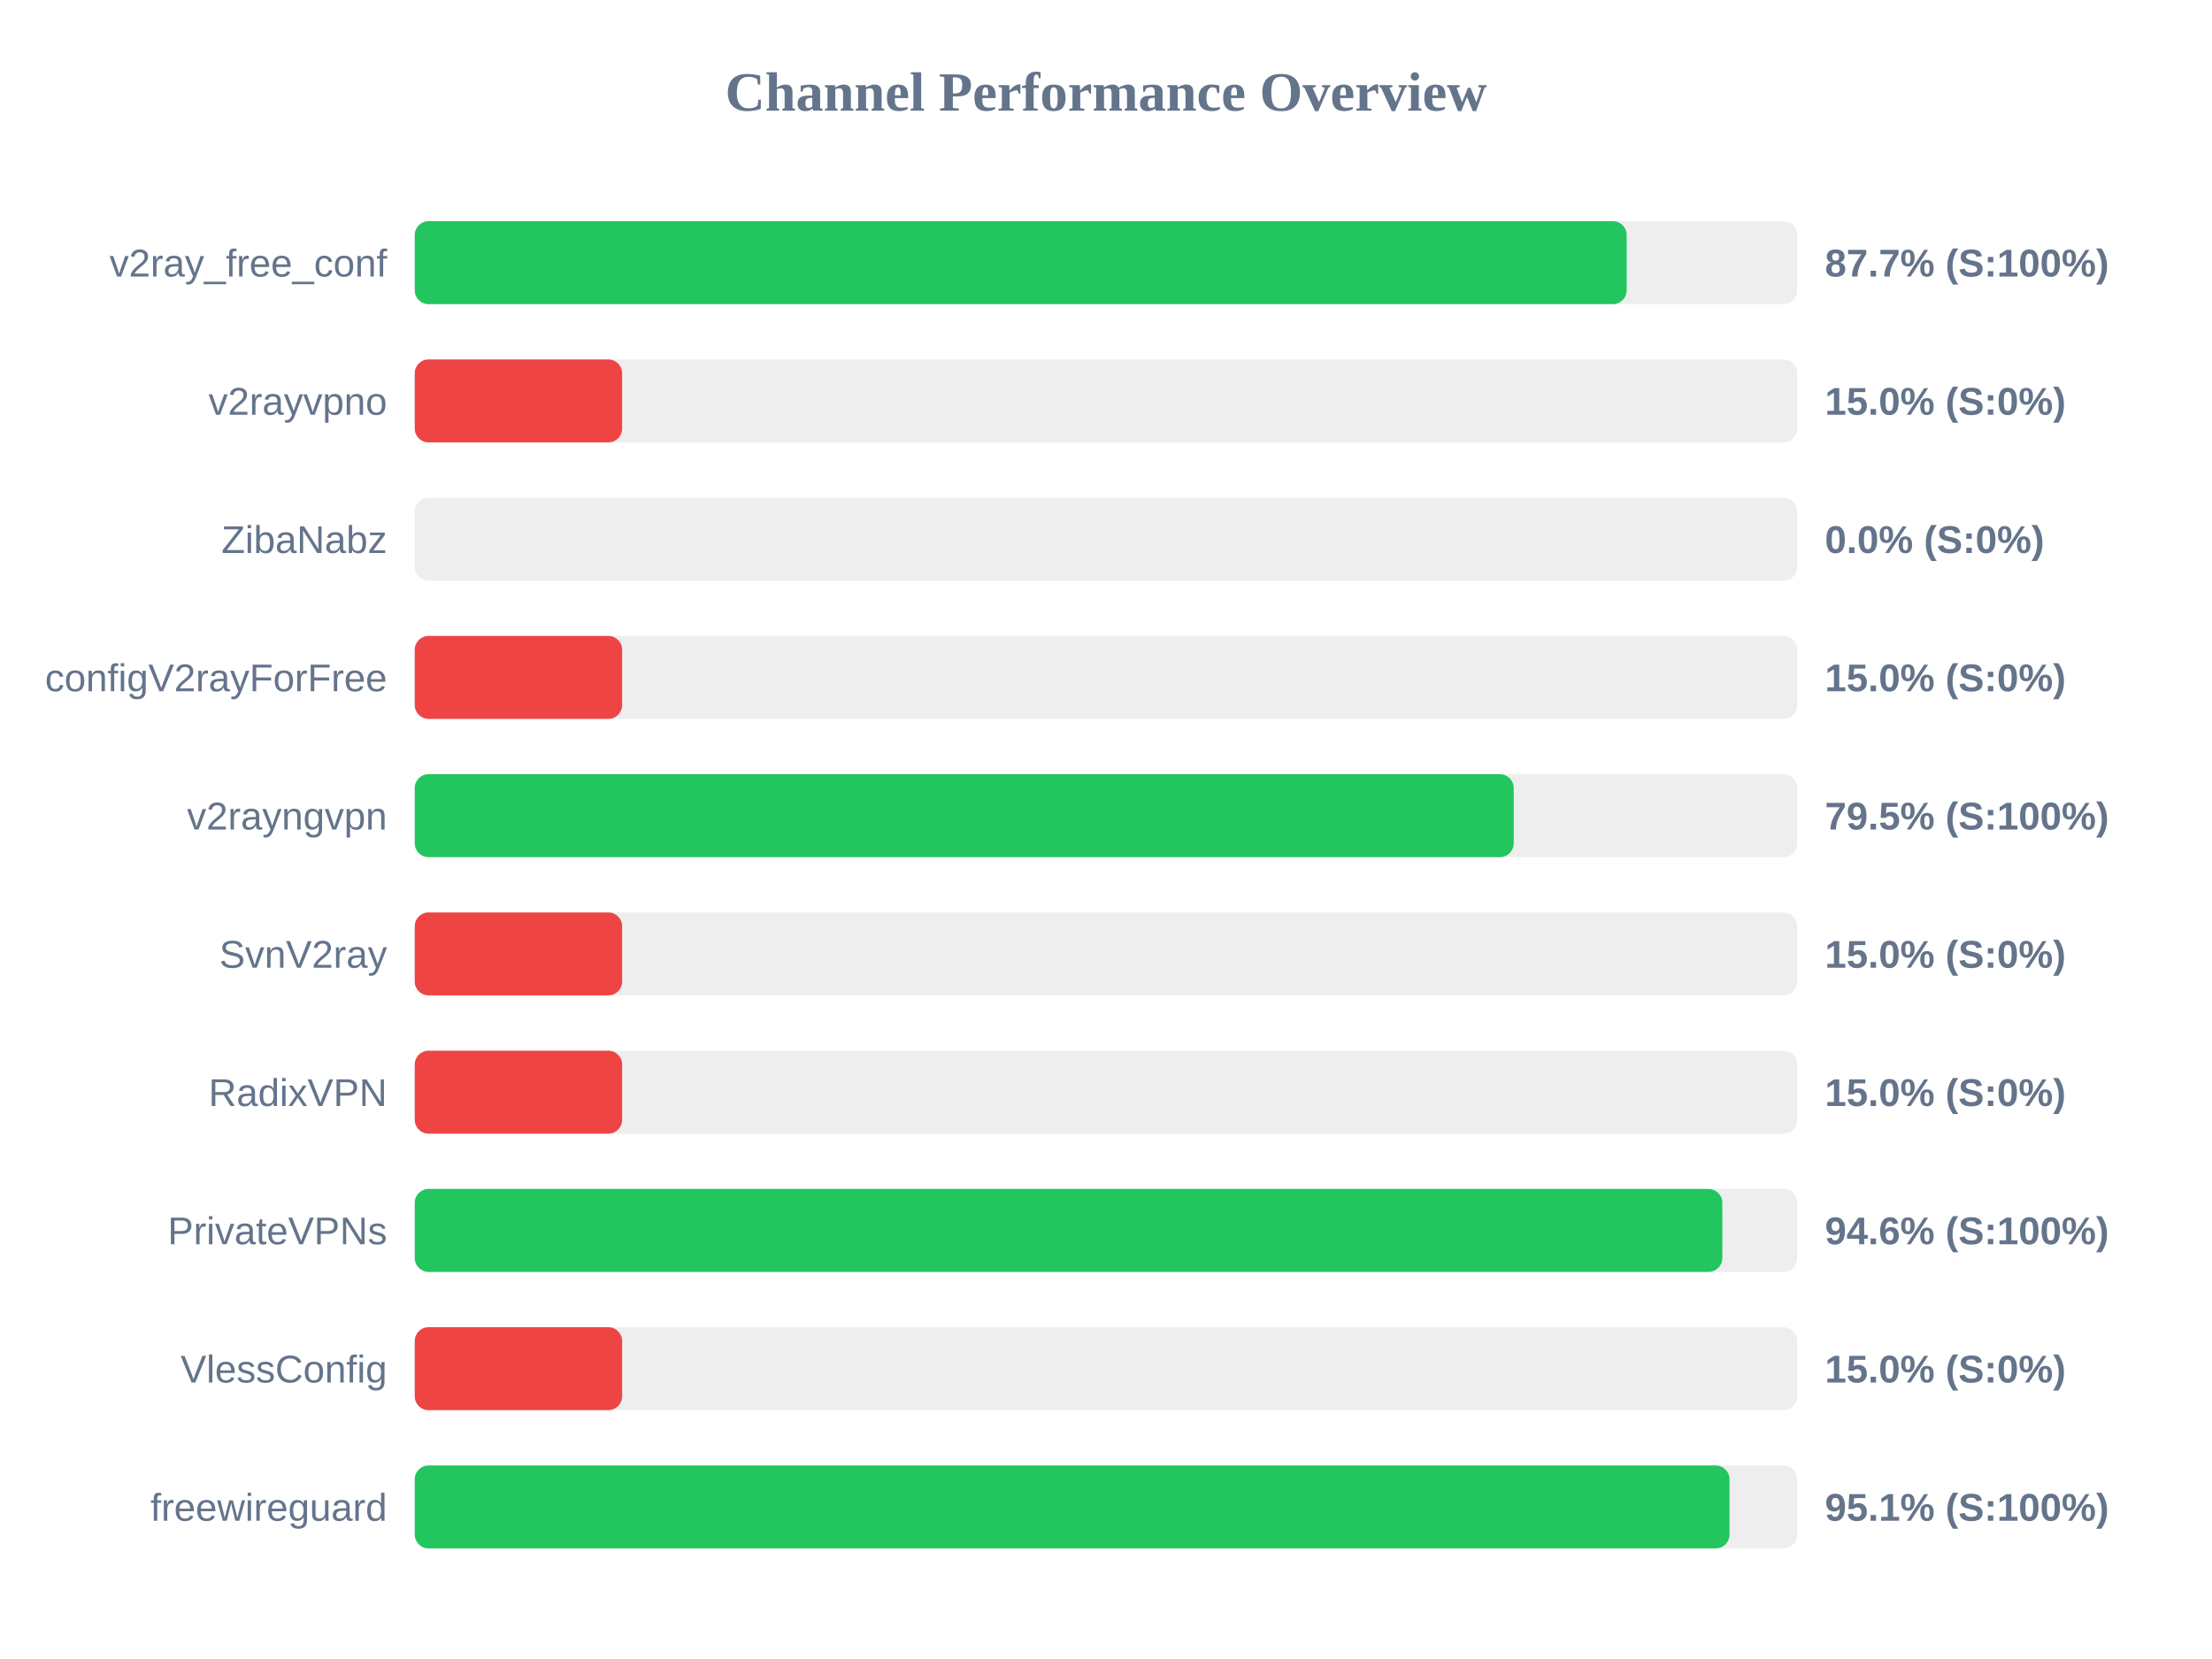
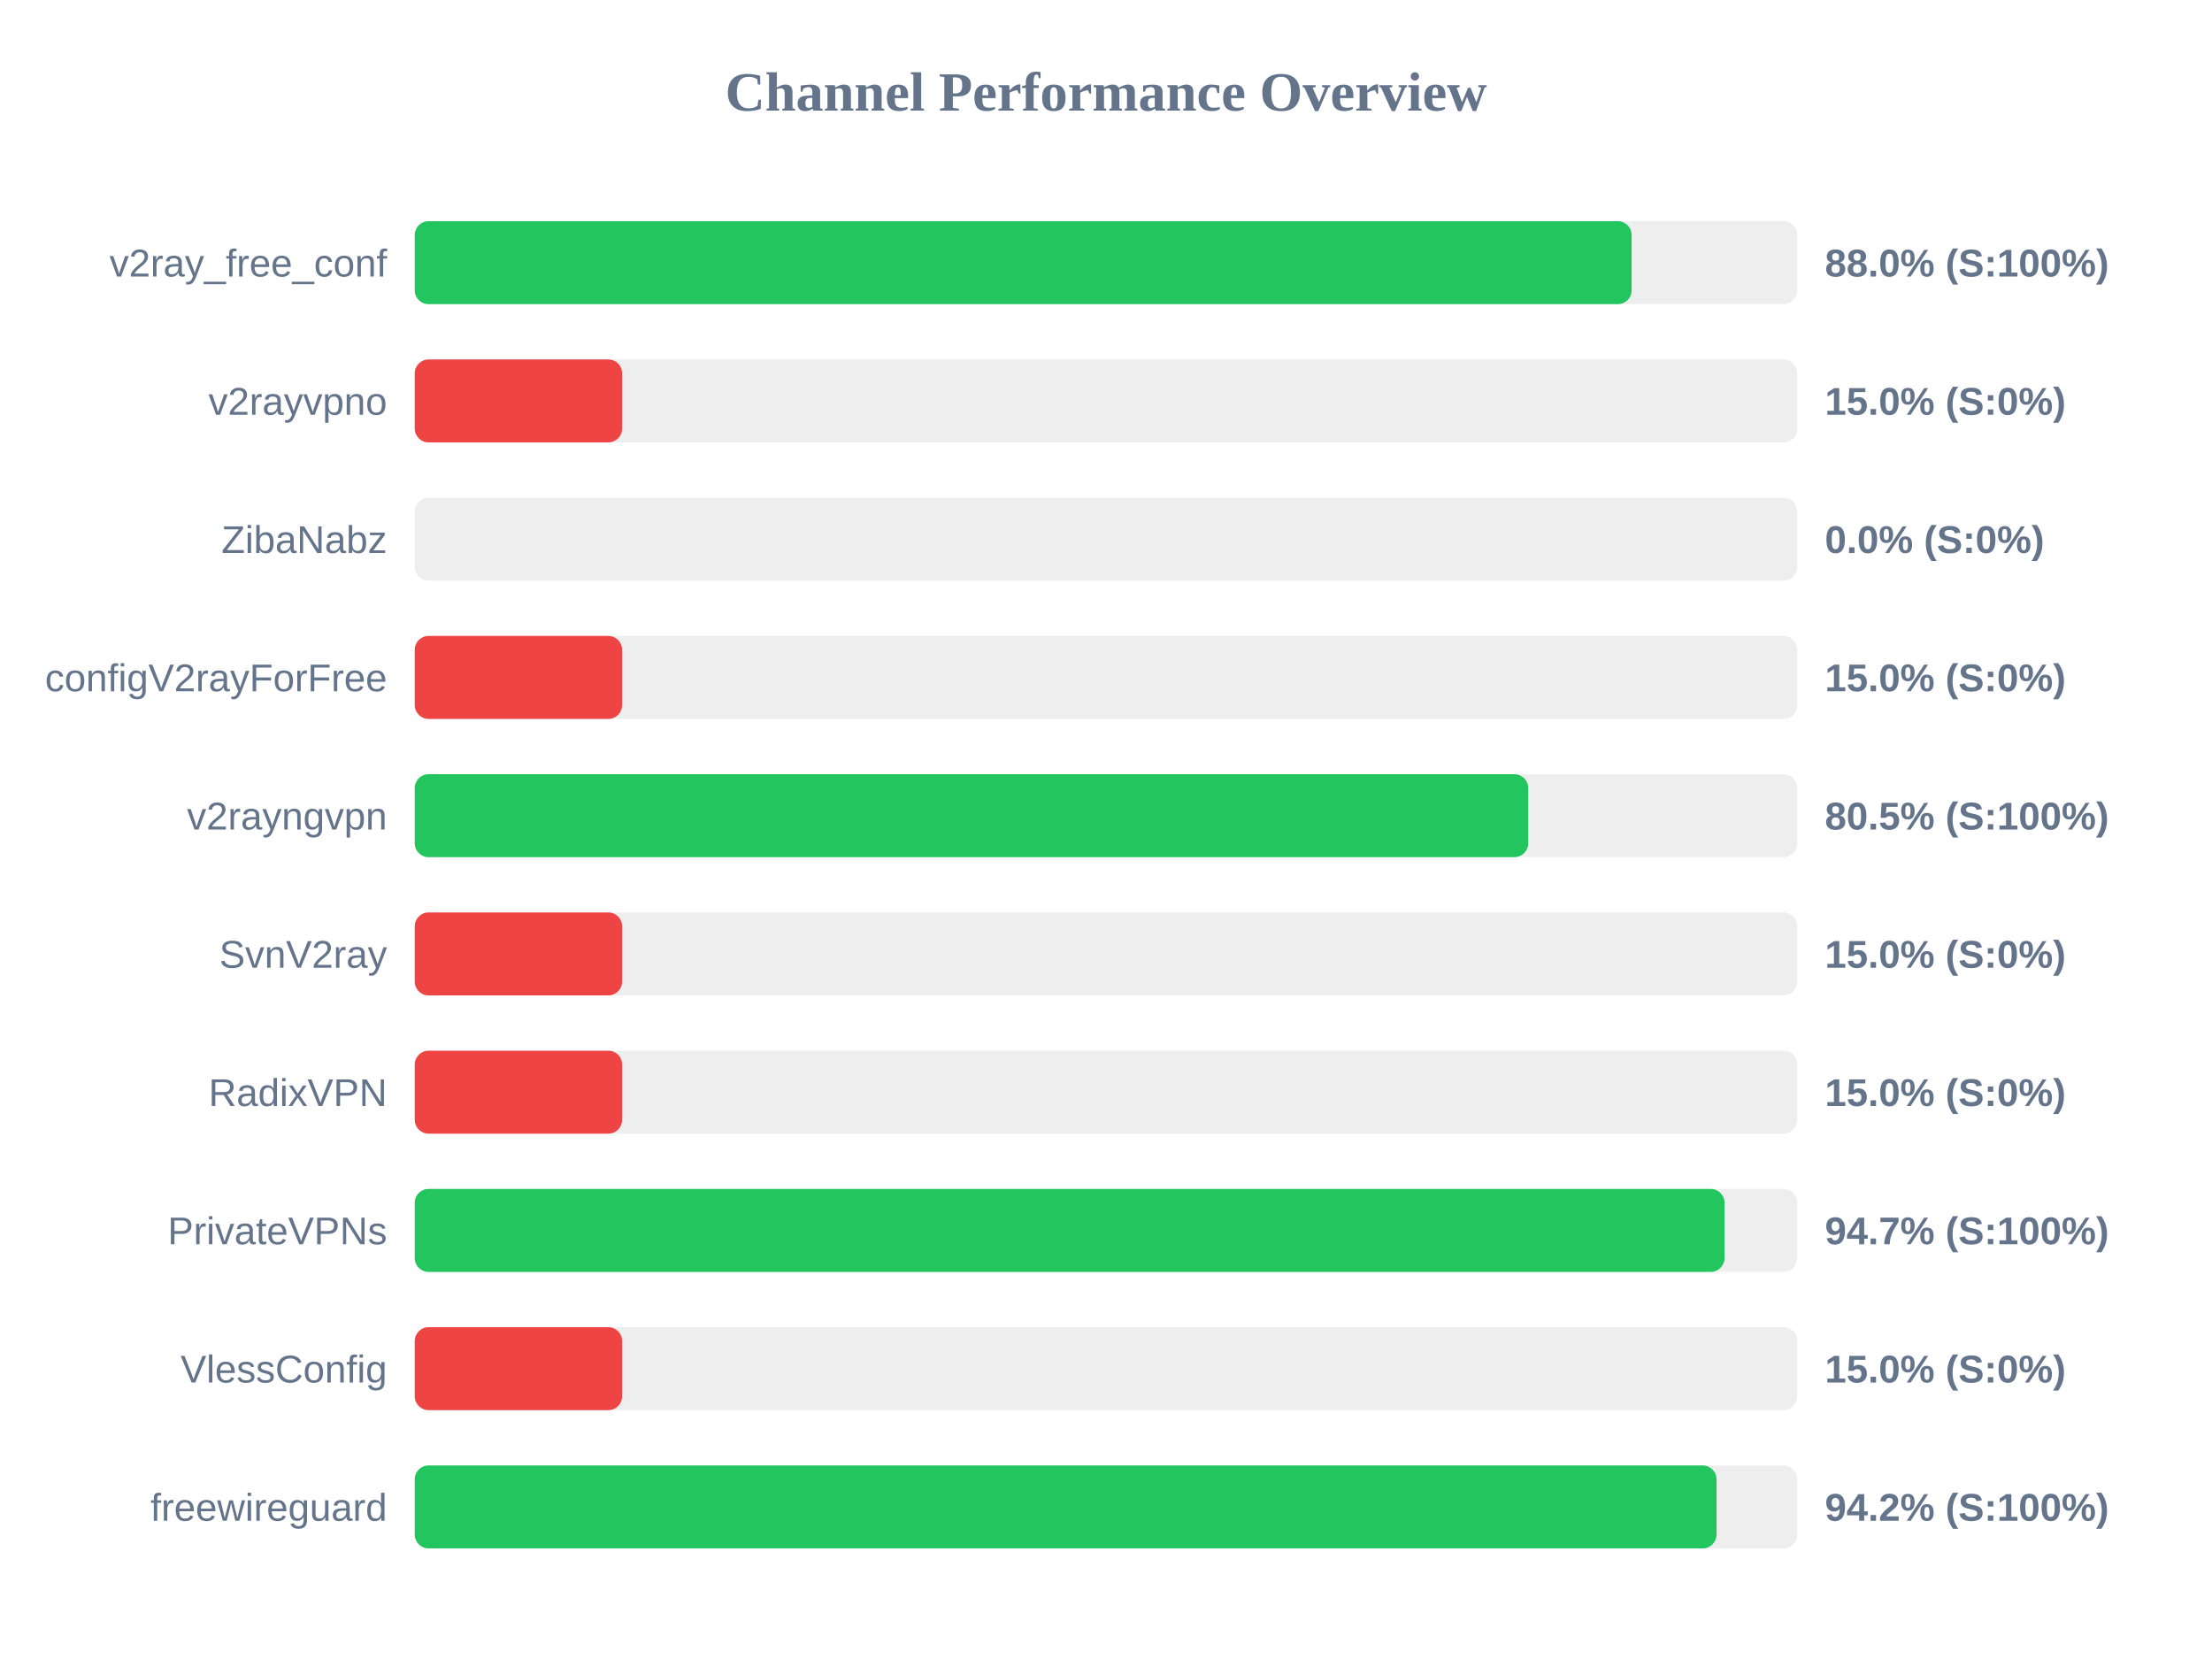
<svg xmlns="http://www.w3.org/2000/svg" width="800" height="600" version="1.1">
  <style>
        .row { font: 14px Arial; fill: #64748b; }
        .score { font: bold 14px Arial; fill: #64748b; }
    </style>
  <text x="400" y="40" text-anchor="middle" font-size="20px" font-weight="bold" fill="#64748b">Channel Performance Overview</text>
  <rect x="150" y="80" width="500" height="30" fill="#eee" rx="5" />
-   <rect x="150" y="80" width="438.3" height="30" fill="#22c55e" rx="5" />
+   <rect x="150" y="80" width="440.1" height="30" fill="#22c55e" rx="5" />
  <text x="140" y="100" text-anchor="end" class="row">v2ray_free_conf</text>
-   <text x="660" y="100" text-anchor="start" class="score">87.7% (S:100%)</text>
+   <text x="660" y="100" text-anchor="start" class="score">88.0% (S:100%)</text>
  <rect x="150" y="130" width="500" height="30" fill="#eee" rx="5" />
  <rect x="150" y="130" width="75.0" height="30" fill="#ef4444" rx="5" />
  <text x="140" y="150" text-anchor="end" class="row">v2rayvpno</text>
  <text x="660" y="150" text-anchor="start" class="score">15.0% (S:0%)</text>
  <rect x="150" y="180" width="500" height="30" fill="#eee" rx="5" />
  <rect x="150" y="180" width="0.0" height="30" fill="#ef4444" rx="5" />
  <text x="140" y="200" text-anchor="end" class="row">ZibaNabz</text>
  <text x="660" y="200" text-anchor="start" class="score">0.0% (S:0%)</text>
  <rect x="150" y="230" width="500" height="30" fill="#eee" rx="5" />
  <rect x="150" y="230" width="75.0" height="30" fill="#ef4444" rx="5" />
  <text x="140" y="250" text-anchor="end" class="row">configV2rayForFree</text>
  <text x="660" y="250" text-anchor="start" class="score">15.0% (S:0%)</text>
  <rect x="150" y="280" width="500" height="30" fill="#eee" rx="5" />
-   <rect x="150" y="280" width="397.45" height="30" fill="#22c55e" rx="5" />
+   <rect x="150" y="280" width="402.7" height="30" fill="#22c55e" rx="5" />
  <text x="140" y="300" text-anchor="end" class="row">v2rayngvpn</text>
-   <text x="660" y="300" text-anchor="start" class="score">79.5% (S:100%)</text>
+   <text x="660" y="300" text-anchor="start" class="score">80.5% (S:100%)</text>
  <rect x="150" y="330" width="500" height="30" fill="#eee" rx="5" />
  <rect x="150" y="330" width="75.0" height="30" fill="#ef4444" rx="5" />
  <text x="140" y="350" text-anchor="end" class="row">SvnV2ray</text>
  <text x="660" y="350" text-anchor="start" class="score">15.0% (S:0%)</text>
  <rect x="150" y="380" width="500" height="30" fill="#eee" rx="5" />
  <rect x="150" y="380" width="75.0" height="30" fill="#ef4444" rx="5" />
  <text x="140" y="400" text-anchor="end" class="row">RadixVPN</text>
  <text x="660" y="400" text-anchor="start" class="score">15.0% (S:0%)</text>
  <rect x="150" y="430" width="500" height="30" fill="#eee" rx="5" />
-   <rect x="150" y="430" width="472.9" height="30" fill="#22c55e" rx="5" />
+   <rect x="150" y="430" width="473.7" height="30" fill="#22c55e" rx="5" />
  <text x="140" y="450" text-anchor="end" class="row">PrivateVPNs</text>
-   <text x="660" y="450" text-anchor="start" class="score">94.6% (S:100%)</text>
+   <text x="660" y="450" text-anchor="start" class="score">94.7% (S:100%)</text>
  <rect x="150" y="480" width="500" height="30" fill="#eee" rx="5" />
  <rect x="150" y="480" width="75.0" height="30" fill="#ef4444" rx="5" />
  <text x="140" y="500" text-anchor="end" class="row">VlessConfig</text>
  <text x="660" y="500" text-anchor="start" class="score">15.0% (S:0%)</text>
  <rect x="150" y="530" width="500" height="30" fill="#eee" rx="5" />
-   <rect x="150" y="530" width="475.5" height="30" fill="#22c55e" rx="5" />
+   <rect x="150" y="530" width="470.8" height="30" fill="#22c55e" rx="5" />
  <text x="140" y="550" text-anchor="end" class="row">freewireguard</text>
-   <text x="660" y="550" text-anchor="start" class="score">95.1% (S:100%)</text>
+   <text x="660" y="550" text-anchor="start" class="score">94.2% (S:100%)</text>
</svg>
